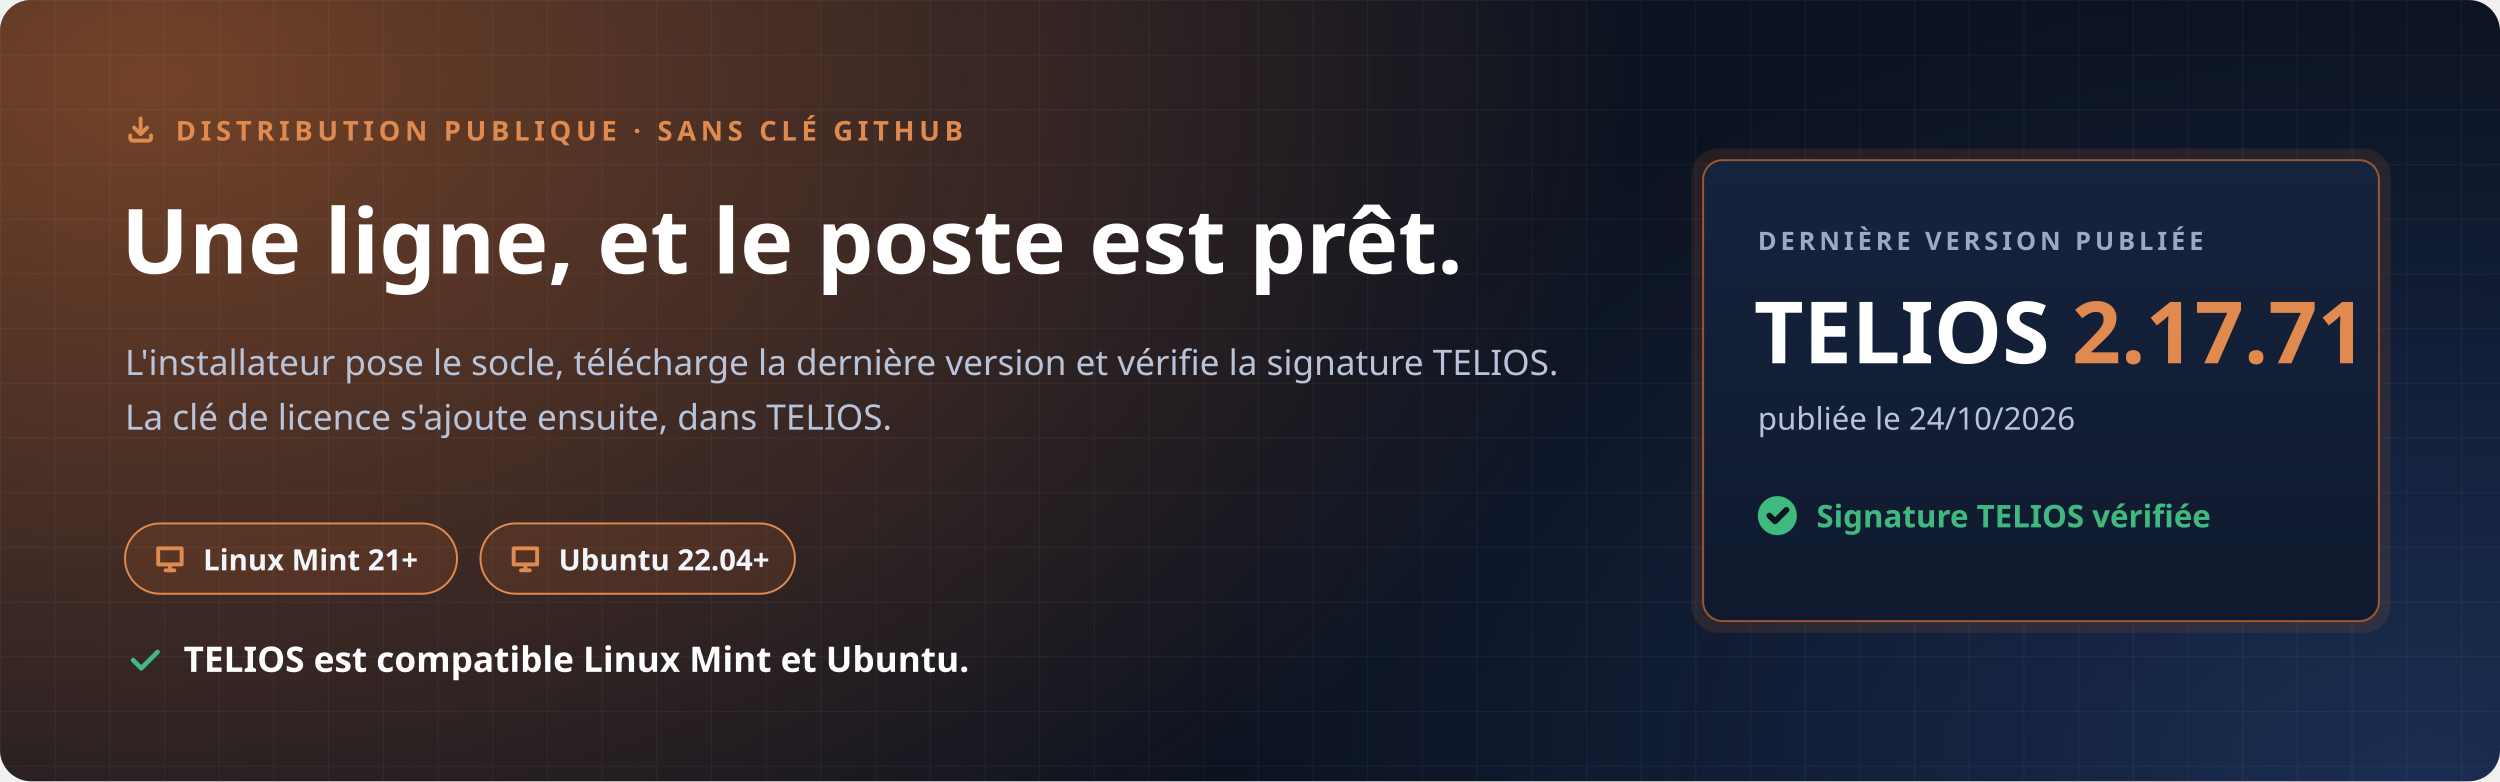
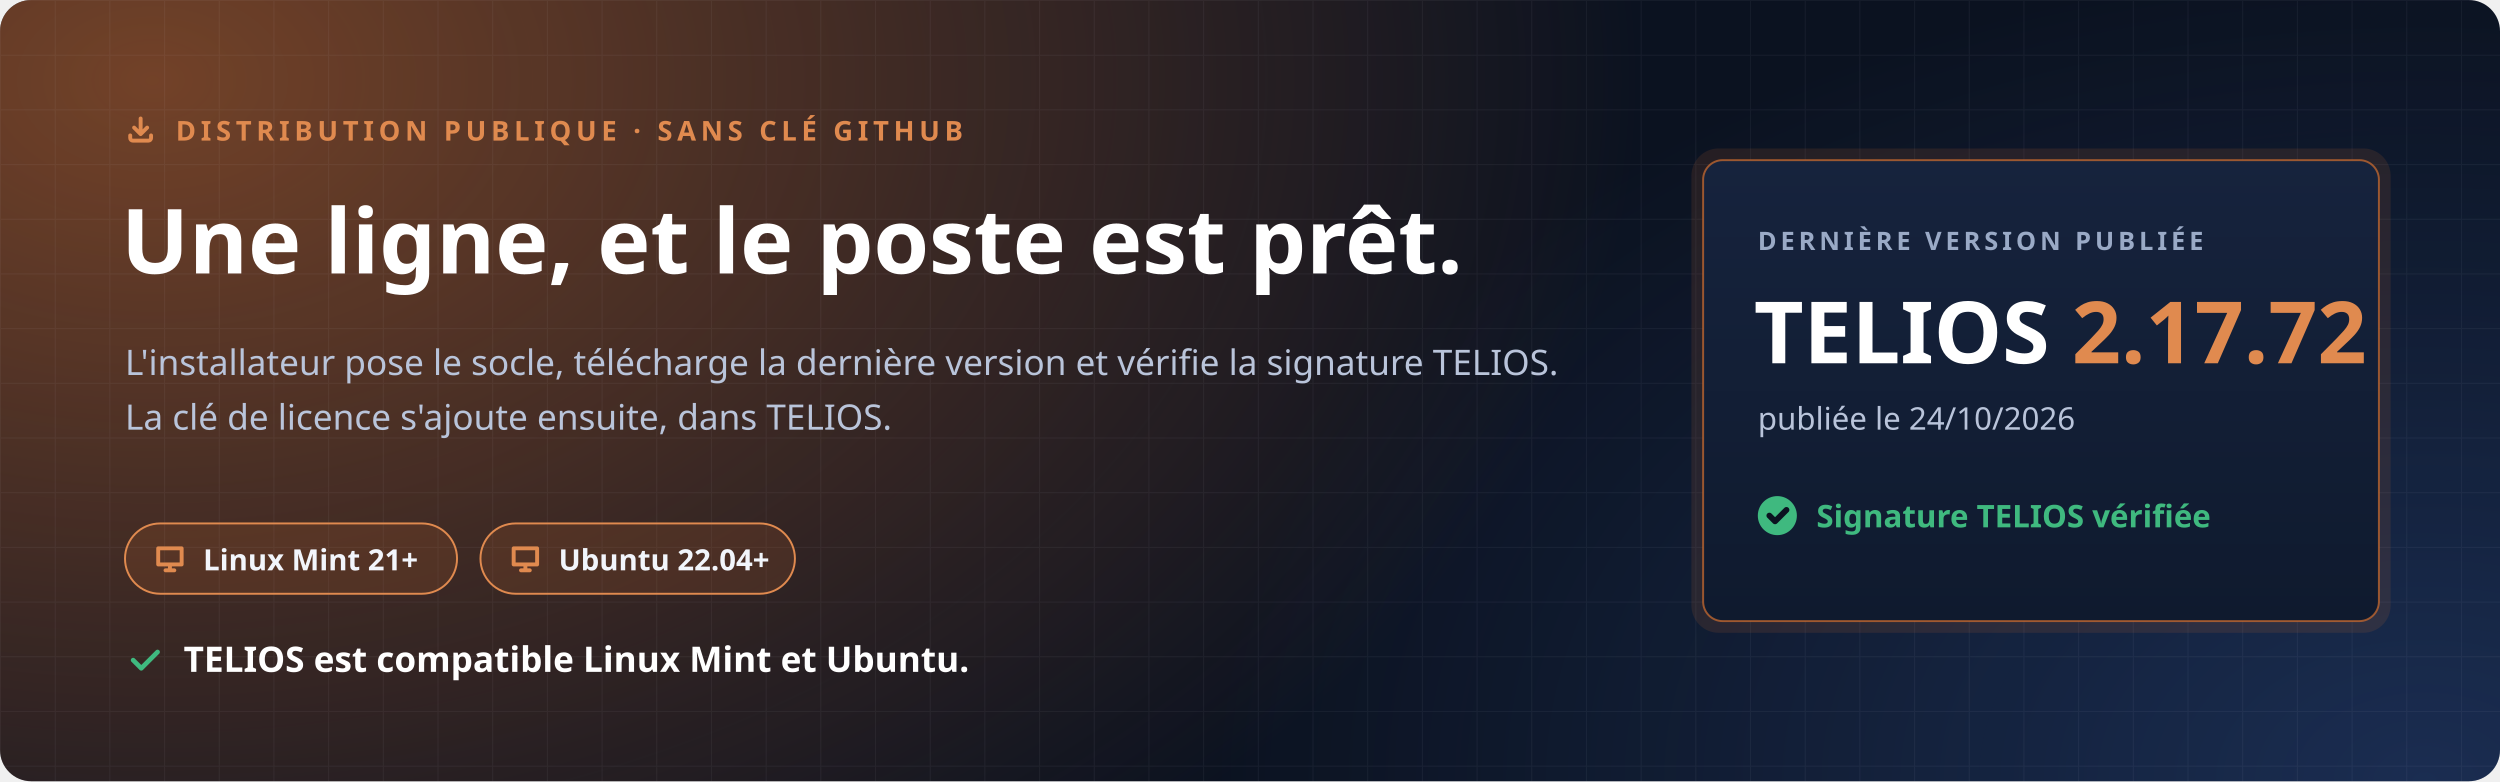
<svg xmlns="http://www.w3.org/2000/svg" width="1280" height="400" viewBox="0 0 1280 400" role="img" aria-labelledby="t d">
  <defs>
    <radialGradient id="halo" cx="0" cy="0" r="1" gradientUnits="userSpaceOnUse" gradientTransform="translate(80 40) scale(760 520)">
      <stop offset="0" stop-color="#C7692F" stop-opacity=".55" />
      <stop offset="1" stop-color="#C7692F" stop-opacity="0" />
    </radialGradient>
    <radialGradient id="halo2" cx="0" cy="0" r="1" gradientUnits="userSpaceOnUse" gradientTransform="translate(1240 400) scale(620 420)">
      <stop offset="0" stop-color="#4F8CFF" stop-opacity=".22" />
      <stop offset="1" stop-color="#4F8CFF" stop-opacity="0" />
    </radialGradient>
    <pattern id="grille" width="28" height="28" patternUnits="userSpaceOnUse">
      <path d="M28 0H0V28" fill="none" stroke="#E8EEF9" stroke-opacity=".05" />
    </pattern>
    <linearGradient id="carte" x1="0" y1="0" x2="0" y2="1">
      <stop offset="0" stop-color="#16233D" />
      <stop offset="1" stop-color="#0F1A2E" />
    </linearGradient>
  </defs>
  <rect width="1280" height="400" rx="16" fill="#0B1220" />
  <rect width="1280" height="400" rx="16" fill="url(#halo)" />
  <rect width="1280" height="400" rx="16" fill="url(#halo2)" />
  <rect width="1280" height="400" rx="16" fill="url(#grille)" />
  <g font-family="'Segoe UI', Ubuntu, 'Noto Sans', 'Helvetica Neue', Arial, sans-serif">
    <path transform="translate(64.0 58.0) scale(0.667)" d="M4 17v2a2 2 0 0 0 2 2h12a2 2 0 0 0 2-2v-2M7 11l5 5 5-5M12 4v12" fill="none" stroke="#E08A4F" stroke-width="3.00" stroke-linecap="round" stroke-linejoin="round" />
    <text x="90" y="72" font-size="14" font-weight="700" letter-spacing="2.4" fill="#E08A4F">DISTRIBUTION PUBLIQUE · SANS CLÉ GITHUB</text>
    <text x="62" y="140" font-size="46" font-weight="800" fill="#FFFFFF">Une ligne, et le poste est prêt.</text>
    <text x="64" y="192" font-size="18" fill="#B9C4DA">L'installateur pose le socle, télécharge la dernière version et vérifie la signature TELIOS.</text>
    <text x="64" y="220" font-size="18" fill="#B9C4DA">La clé de licence s'ajoute ensuite, dans TELIOS.</text>
    <g transform="translate(64 268)">
      <rect width="170" height="36" rx="18" fill="#C7692F" fill-opacity=".16" stroke="#E08A4F" />
      <path transform="translate(14.0 9.0) scale(0.750)" d="M4 5h16v11H4zM9 20h6M12 16v4" fill="none" stroke="#E08A4F" stroke-width="2.67" stroke-linecap="round" stroke-linejoin="round" />
      <text x="40" y="24" font-size="15" font-weight="700" fill="#F2F5FB">Linux Mint 21+</text>
    </g>
    <g transform="translate(246 268)">
      <rect width="161" height="36" rx="18" fill="#C7692F" fill-opacity=".16" stroke="#E08A4F" />
      <path transform="translate(14.0 9.0) scale(0.750)" d="M4 5h16v11H4zM9 20h6M12 16v4" fill="none" stroke="#E08A4F" stroke-width="2.67" stroke-linecap="round" stroke-linejoin="round" />
      <text x="40" y="24" font-size="15" font-weight="700" fill="#F2F5FB">Ubuntu 22.04+</text>
    </g>
    <path transform="translate(64.0 328.0) scale(0.833)" d="M5 12l5 5L20 7" fill="none" stroke="#3FB97F" stroke-width="2.88" stroke-linecap="round" stroke-linejoin="round" />
    <text x="94" y="344" font-size="18" font-weight="700" fill="#FFFFFF">TELIOS est compatible Linux Mint et Ubuntu.</text>
    <g transform="translate(872 82)">
      <rect x="-6" y="-6" width="358" height="248" rx="14" fill="#C7692F" fill-opacity=".14" />
      <rect width="346" height="236" rx="10" fill="url(#carte)" stroke="#C7692F" stroke-opacity=".75" />
      <text x="28" y="46" font-size="13" font-weight="700" letter-spacing="2" fill="#9AAAC6">DERNIÈRE VERSION PUBLIÉE</text>
-       <text x="26" y="104" font-size="44" font-weight="800" fill="#FFFFFF">TELIOS <tspan fill="#E08A4F">2.17.71</tspan>
+       <text x="26" y="104" font-size="44" font-weight="800" fill="#FFFFFF">TELIOS <tspan fill="#E08A4F">2.17.72</tspan>
      </text>
      <text x="28" y="138" font-size="16" fill="#B9C4DA">publiée le 24/10/2026</text>
      <circle cx="38" cy="182" r="10" fill="#3FB97F" />
      <path transform="translate(31.0 175.0) scale(0.583)" d="M5 12l5 5L20 7" fill="none" stroke="#0B1220" stroke-width="5.14" stroke-linecap="round" stroke-linejoin="round" />
      <text x="58" y="188" font-size="16" font-weight="700" fill="#3FB97F">Signature TELIOS vérifiée</text>
    </g>
  </g>
</svg>
